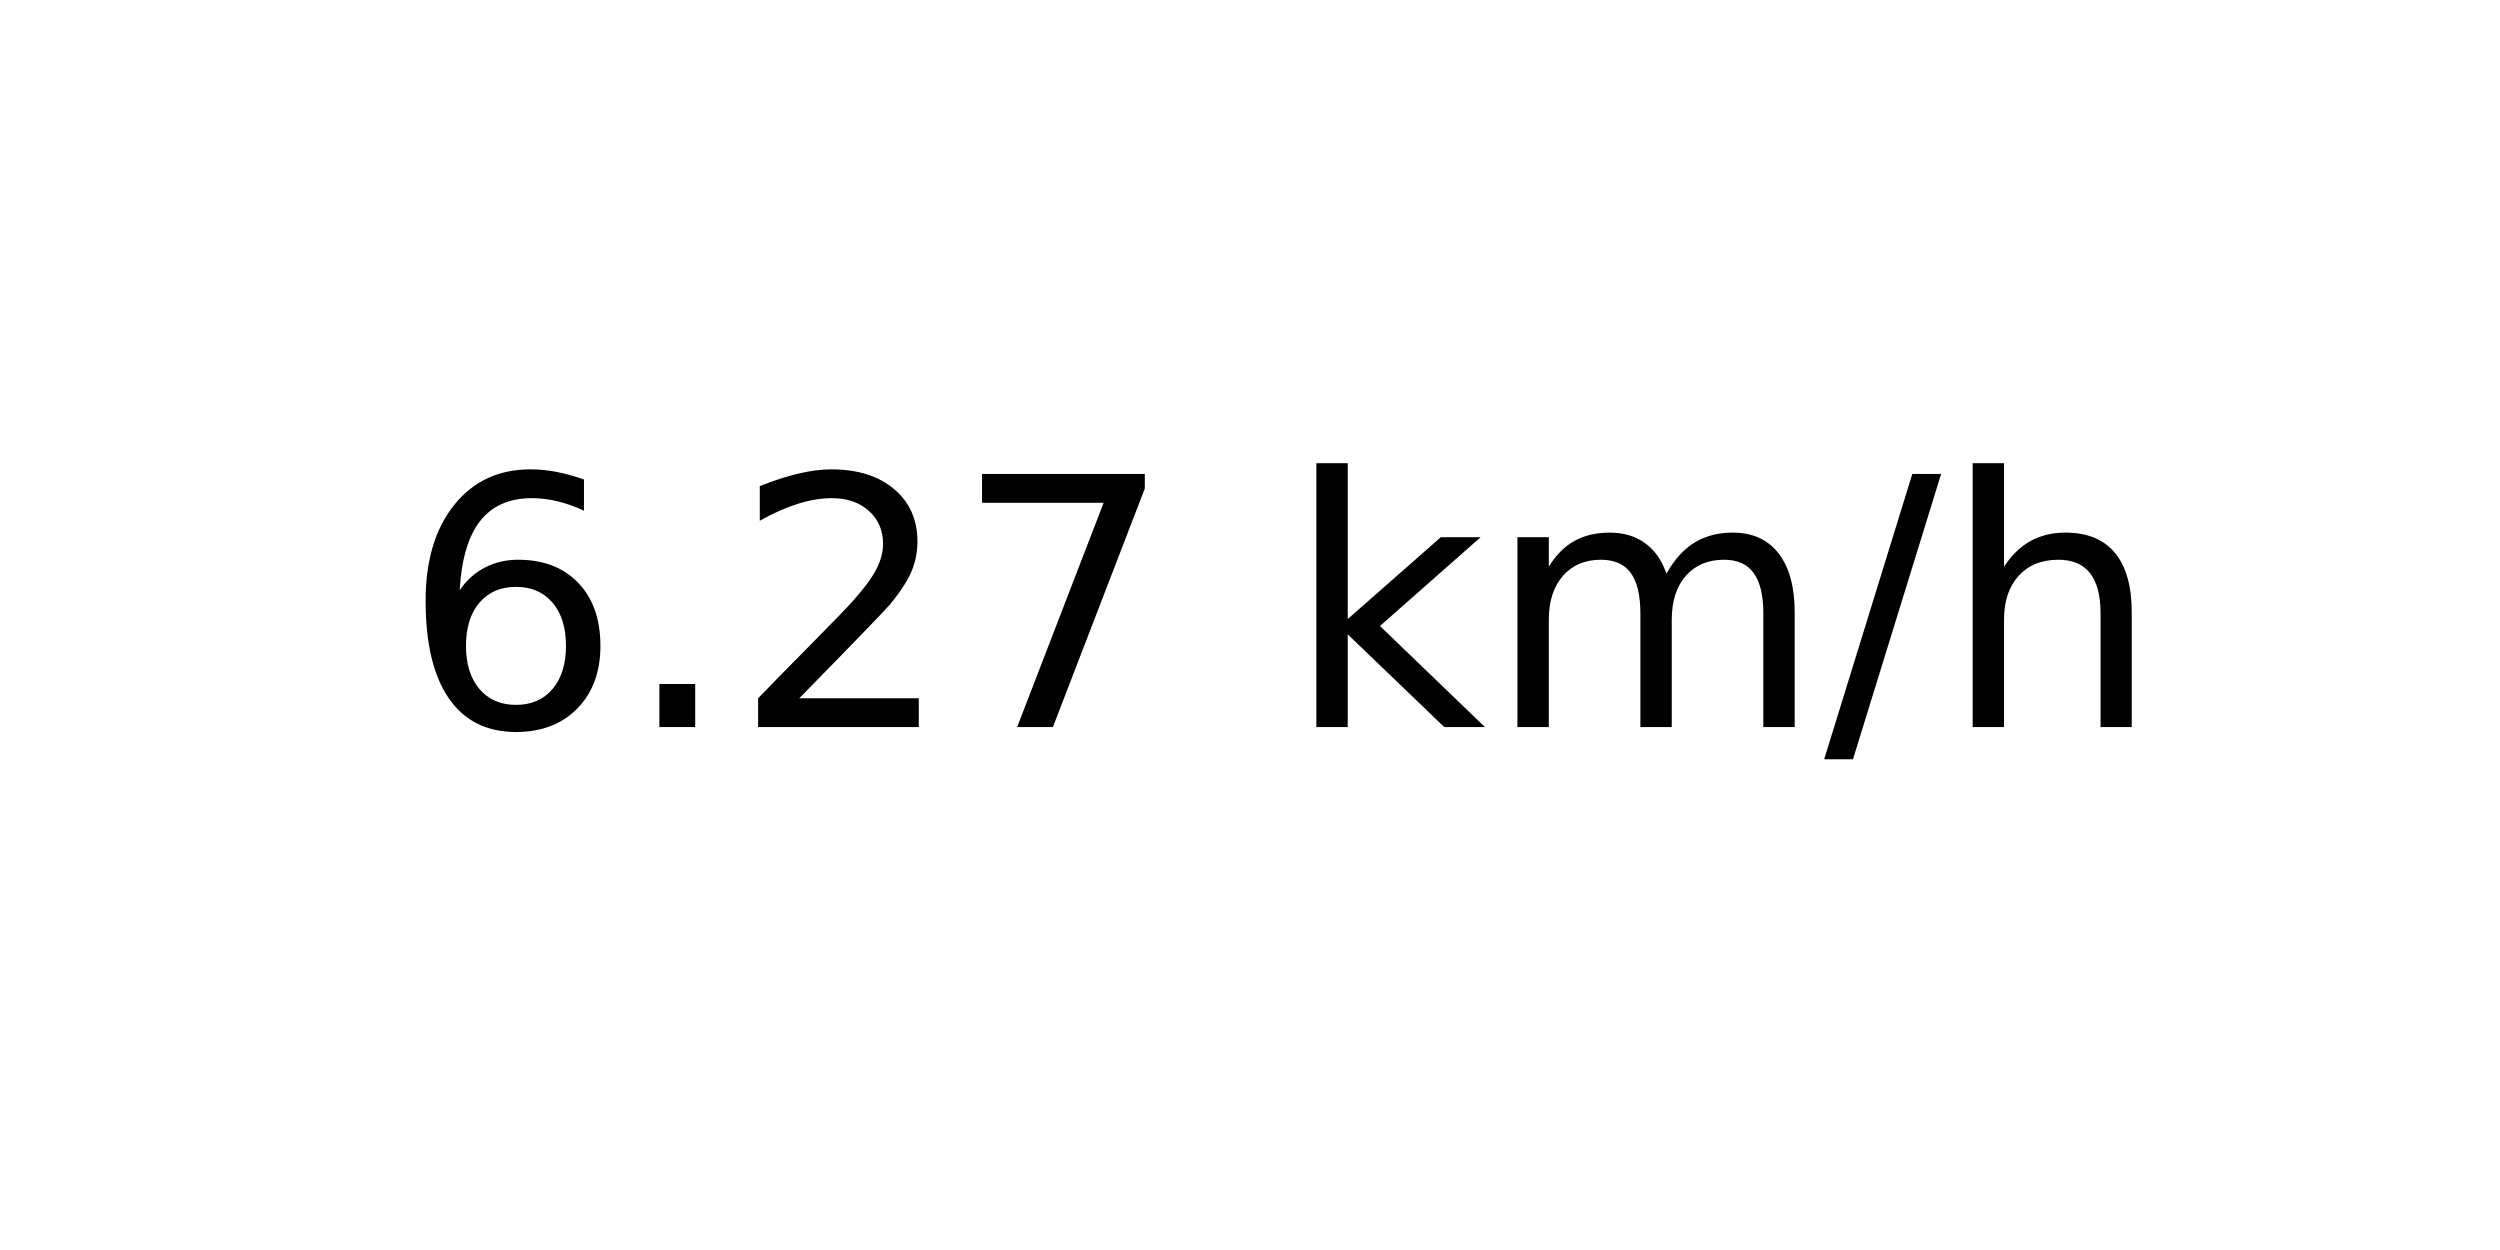
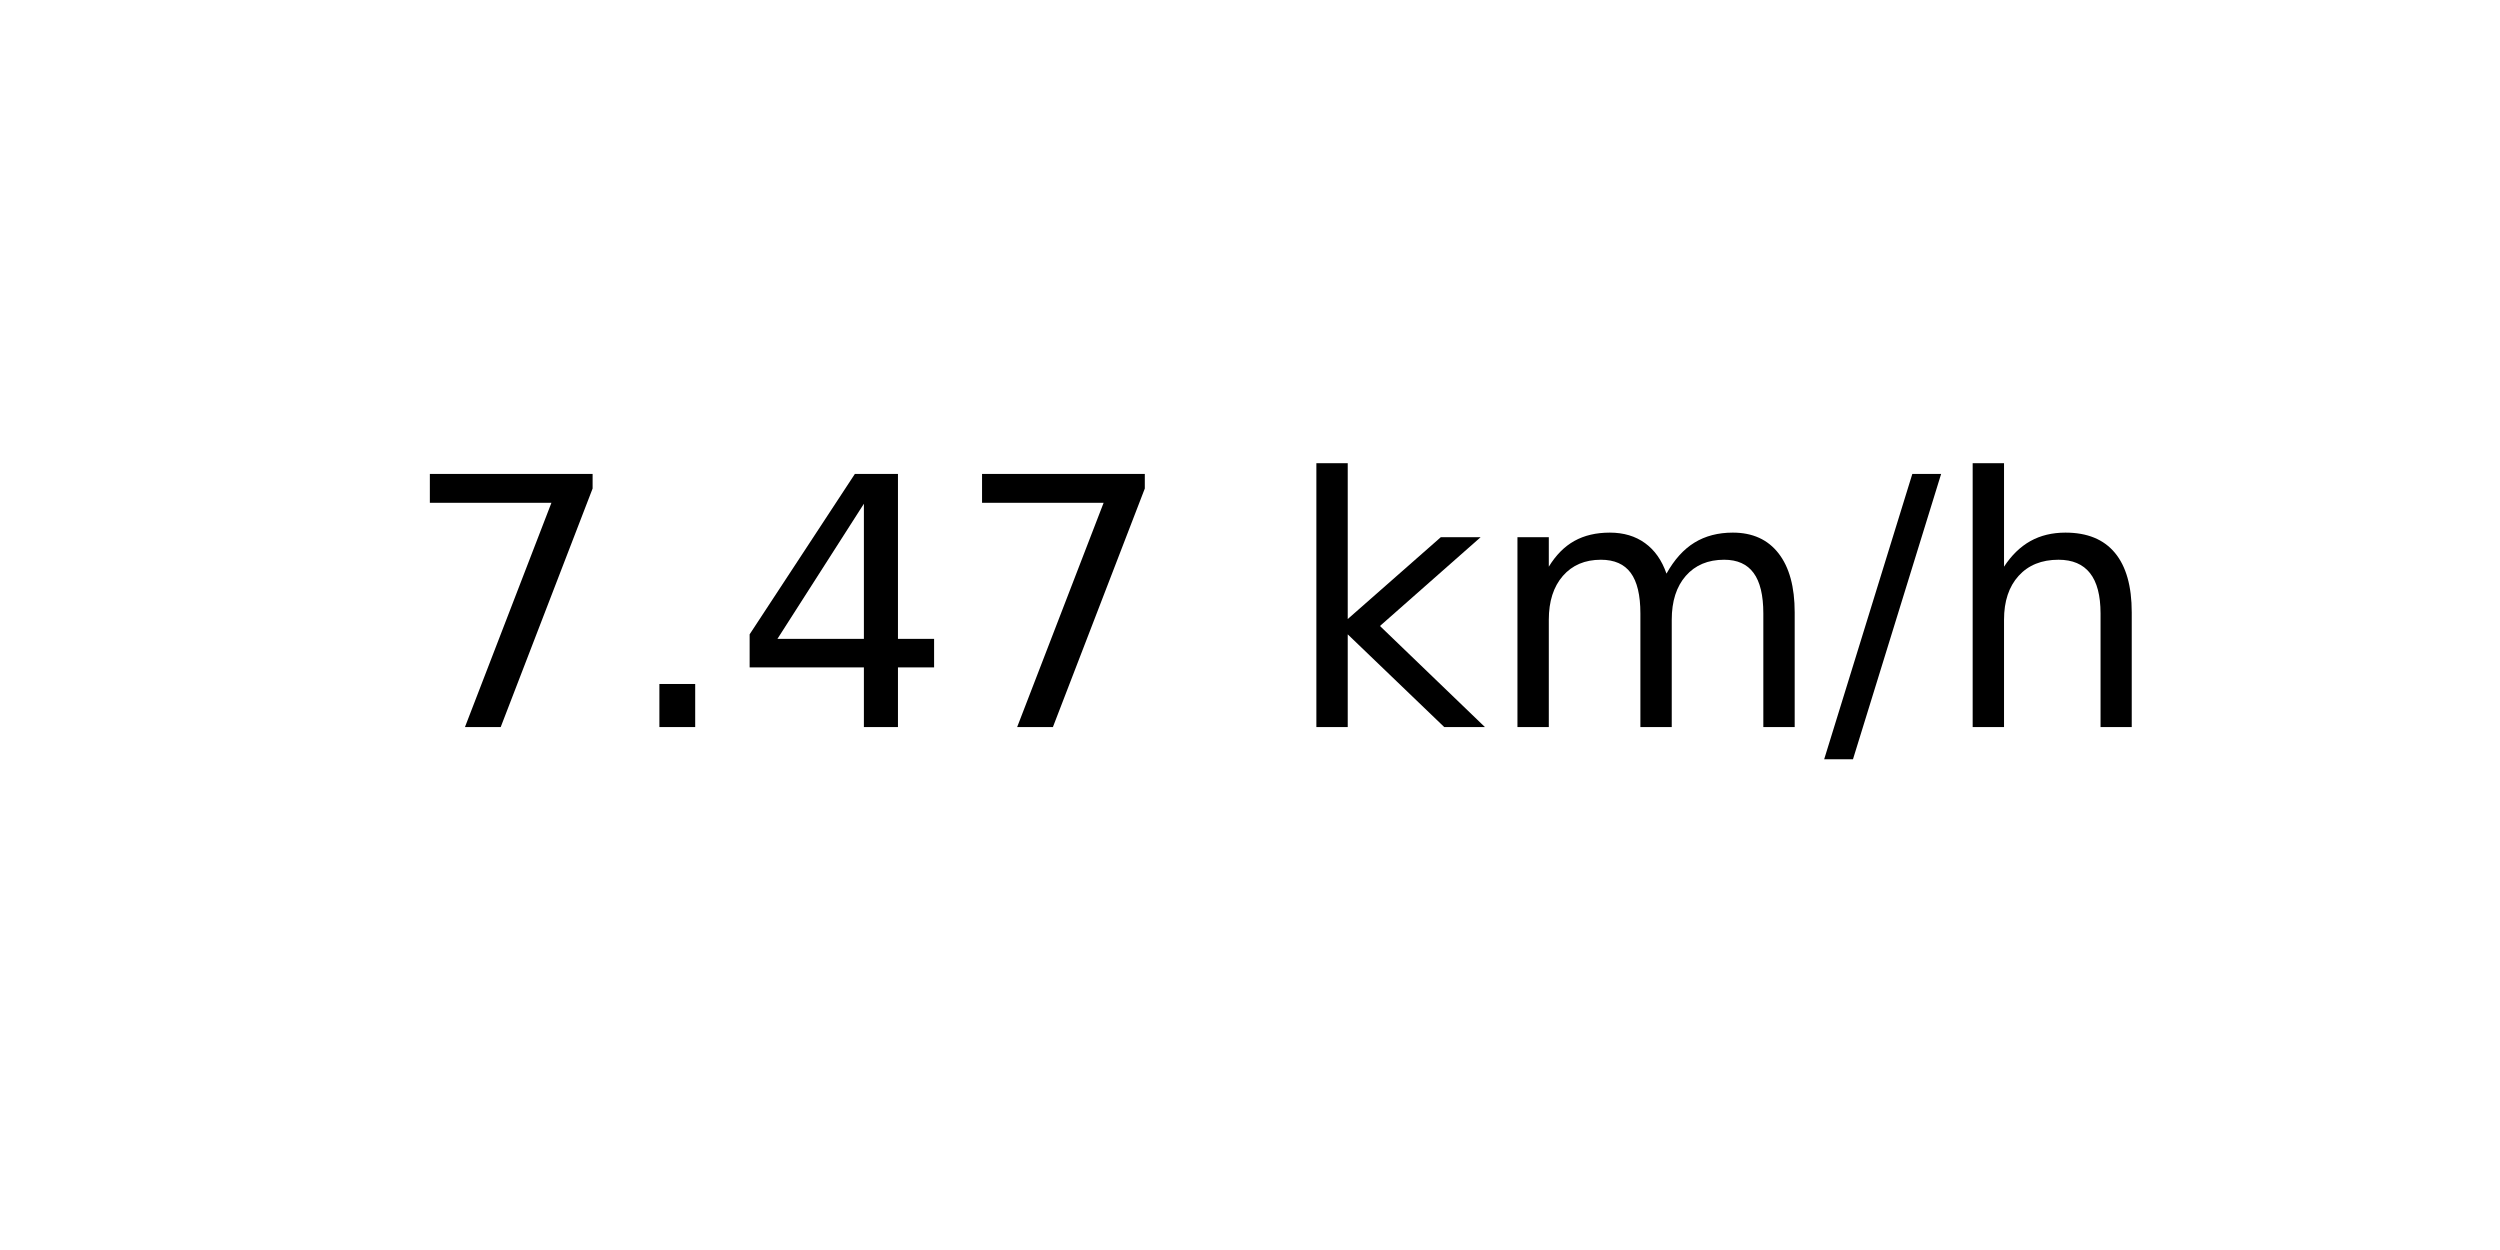
<svg xmlns="http://www.w3.org/2000/svg" xmlns:xlink="http://www.w3.org/1999/xlink" width="72pt" height="36pt" viewBox="0 0 72 36" version="1.1">
  <defs>
    <style type="text/css">*{stroke-linejoin: round; stroke-linecap: butt}</style>
  </defs>
  <g id="figure_1">
    <g id="axes_1">
      <g id="text_1">
        <g transform="translate(11.55937 20.93937) scale(0.1 -0.1)">
          <defs>
-             <path id="DejaVuSans-36" d="M 2113 2584  Q 1688 2584 1439 2293  Q 1191 2003 1191 1497  Q 1191 994 1439 701  Q 1688 409 2113 409  Q 2538 409 2786 701  Q 3034 994 3034 1497  Q 3034 2003 2786 2293  Q 2538 2584 2113 2584  z M 3366 4563  L 3366 3988  Q 3128 4100 2886 4159  Q 2644 4219 2406 4219  Q 1781 4219 1451 3797  Q 1122 3375 1075 2522  Q 1259 2794 1537 2939  Q 1816 3084 2150 3084  Q 2853 3084 3261 2657  Q 3669 2231 3669 1497  Q 3669 778 3244 343  Q 2819 -91 2113 -91  Q 1303 -91 875 529  Q 447 1150 447 2328  Q 447 3434 972 4092  Q 1497 4750 2381 4750  Q 2619 4750 2861 4703  Q 3103 4656 3366 4563  z " transform="scale(0.015625)" />
+             <path id="DejaVuSans-37" d="M 525 4666  L 3525 4666  L 3525 4397  L 1831 0  L 1172 0  L 2766 4134  L 525 4134  L 525 4666  z " transform="scale(0.015625)" />
            <path id="DejaVuSans-2e" d="M 684 794  L 1344 794  L 1344 0  L 684 0  L 684 794  z " transform="scale(0.015625)" />
-             <path id="DejaVuSans-32" d="M 1228 531  L 3431 531  L 3431 0  L 469 0  L 469 531  Q 828 903 1448 1529  Q 2069 2156 2228 2338  Q 2531 2678 2651 2914  Q 2772 3150 2772 3378  Q 2772 3750 2511 3984  Q 2250 4219 1831 4219  Q 1534 4219 1204 4116  Q 875 4013 500 3803  L 500 4441  Q 881 4594 1212 4672  Q 1544 4750 1819 4750  Q 2544 4750 2975 4387  Q 3406 4025 3406 3419  Q 3406 3131 3298 2873  Q 3191 2616 2906 2266  Q 2828 2175 2409 1742  Q 1991 1309 1228 531  z " transform="scale(0.015625)" />
-             <path id="DejaVuSans-37" d="M 525 4666  L 3525 4666  L 3525 4397  L 1831 0  L 1172 0  L 2766 4134  L 525 4134  L 525 4666  z " transform="scale(0.015625)" />
+             <path id="DejaVuSans-34" d="M 2419 4116  L 825 1625  L 2419 1625  L 2419 4116  z M 2253 4666  L 3047 4666  L 3047 1625  L 3713 1625  L 3713 1100  L 3047 1100  L 3047 0  L 2419 0  L 2419 1100  L 313 1100  L 313 1709  L 2253 4666  z " transform="scale(0.015625)" />
            <path id="DejaVuSans-20" transform="scale(0.015625)" />
            <path id="DejaVuSans-6b" d="M 581 4863  L 1159 4863  L 1159 1991  L 2875 3500  L 3609 3500  L 1753 1863  L 3688 0  L 2938 0  L 1159 1709  L 1159 0  L 581 0  L 581 4863  z " transform="scale(0.015625)" />
            <path id="DejaVuSans-6d" d="M 3328 2828  Q 3544 3216 3844 3400  Q 4144 3584 4550 3584  Q 5097 3584 5394 3201  Q 5691 2819 5691 2113  L 5691 0  L 5113 0  L 5113 2094  Q 5113 2597 4934 2840  Q 4756 3084 4391 3084  Q 3944 3084 3684 2787  Q 3425 2491 3425 1978  L 3425 0  L 2847 0  L 2847 2094  Q 2847 2600 2669 2842  Q 2491 3084 2119 3084  Q 1678 3084 1418 2786  Q 1159 2488 1159 1978  L 1159 0  L 581 0  L 581 3500  L 1159 3500  L 1159 2956  Q 1356 3278 1631 3431  Q 1906 3584 2284 3584  Q 2666 3584 2933 3390  Q 3200 3197 3328 2828  z " transform="scale(0.015625)" />
            <path id="DejaVuSans-2f" d="M 1625 4666  L 2156 4666  L 531 -594  L 0 -594  L 1625 4666  z " transform="scale(0.015625)" />
            <path id="DejaVuSans-68" d="M 3513 2113  L 3513 0  L 2938 0  L 2938 2094  Q 2938 2591 2744 2837  Q 2550 3084 2163 3084  Q 1697 3084 1428 2787  Q 1159 2491 1159 1978  L 1159 0  L 581 0  L 581 4863  L 1159 4863  L 1159 2956  Q 1366 3272 1645 3428  Q 1925 3584 2291 3584  Q 2894 3584 3203 3211  Q 3513 2838 3513 2113  z " transform="scale(0.015625)" />
          </defs>
-           <use xlink:href="#DejaVuSans-36" />
+           <use xlink:href="#DejaVuSans-37" />
          <use xlink:href="#DejaVuSans-2e" x="63.623" />
-           <use xlink:href="#DejaVuSans-32" x="95.41" />
+           <use xlink:href="#DejaVuSans-34" x="95.41" />
          <use xlink:href="#DejaVuSans-37" x="159.033" />
          <use xlink:href="#DejaVuSans-20" x="222.656" />
          <use xlink:href="#DejaVuSans-6b" x="254.443" />
          <use xlink:href="#DejaVuSans-6d" x="312.354" />
          <use xlink:href="#DejaVuSans-2f" x="409.766" />
          <use xlink:href="#DejaVuSans-68" x="443.457" />
        </g>
      </g>
    </g>
  </g>
</svg>
